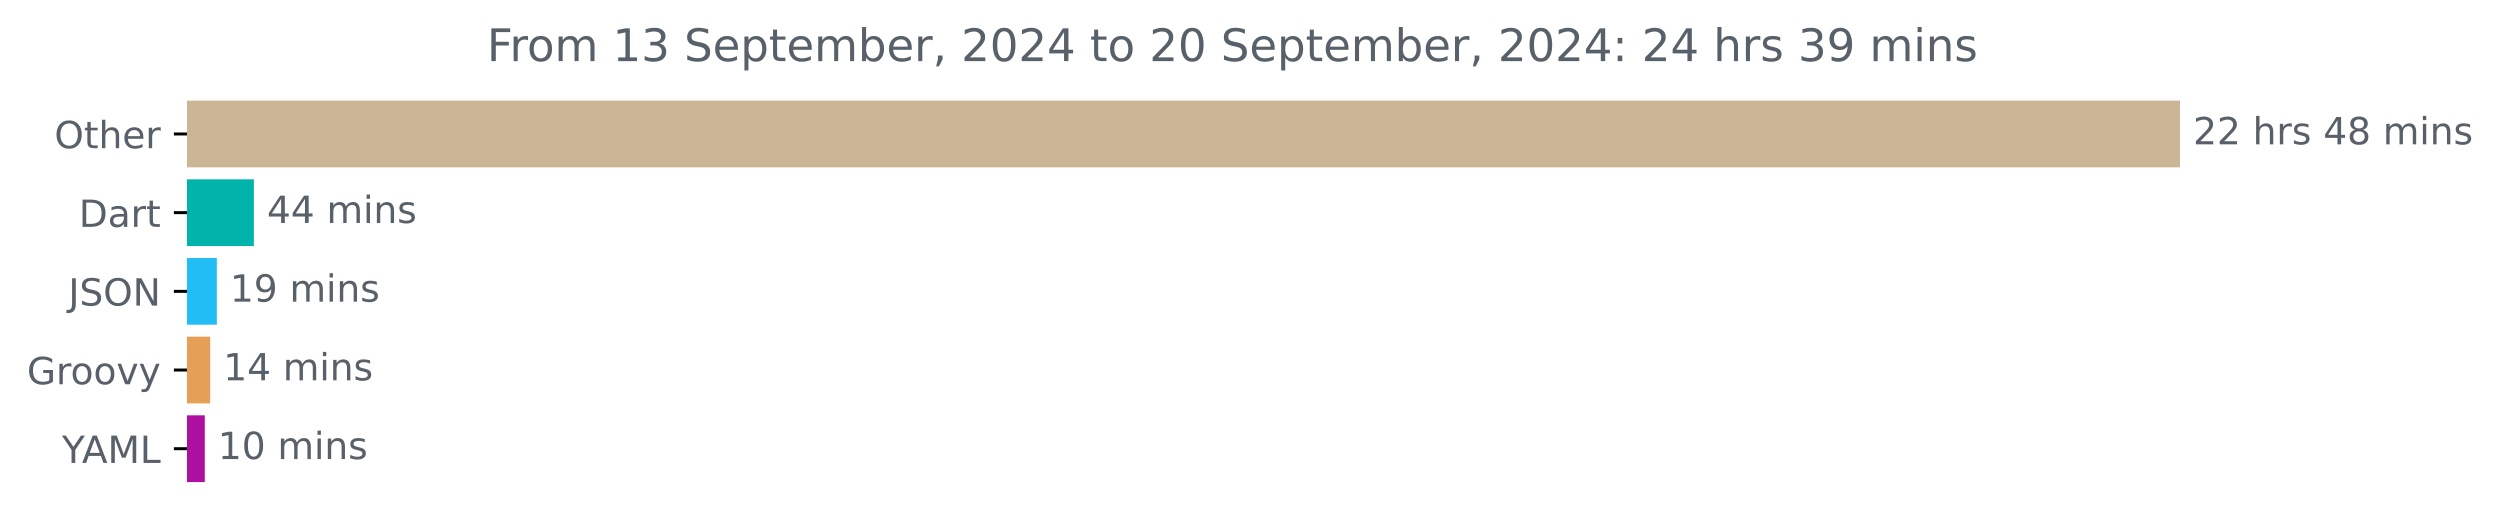
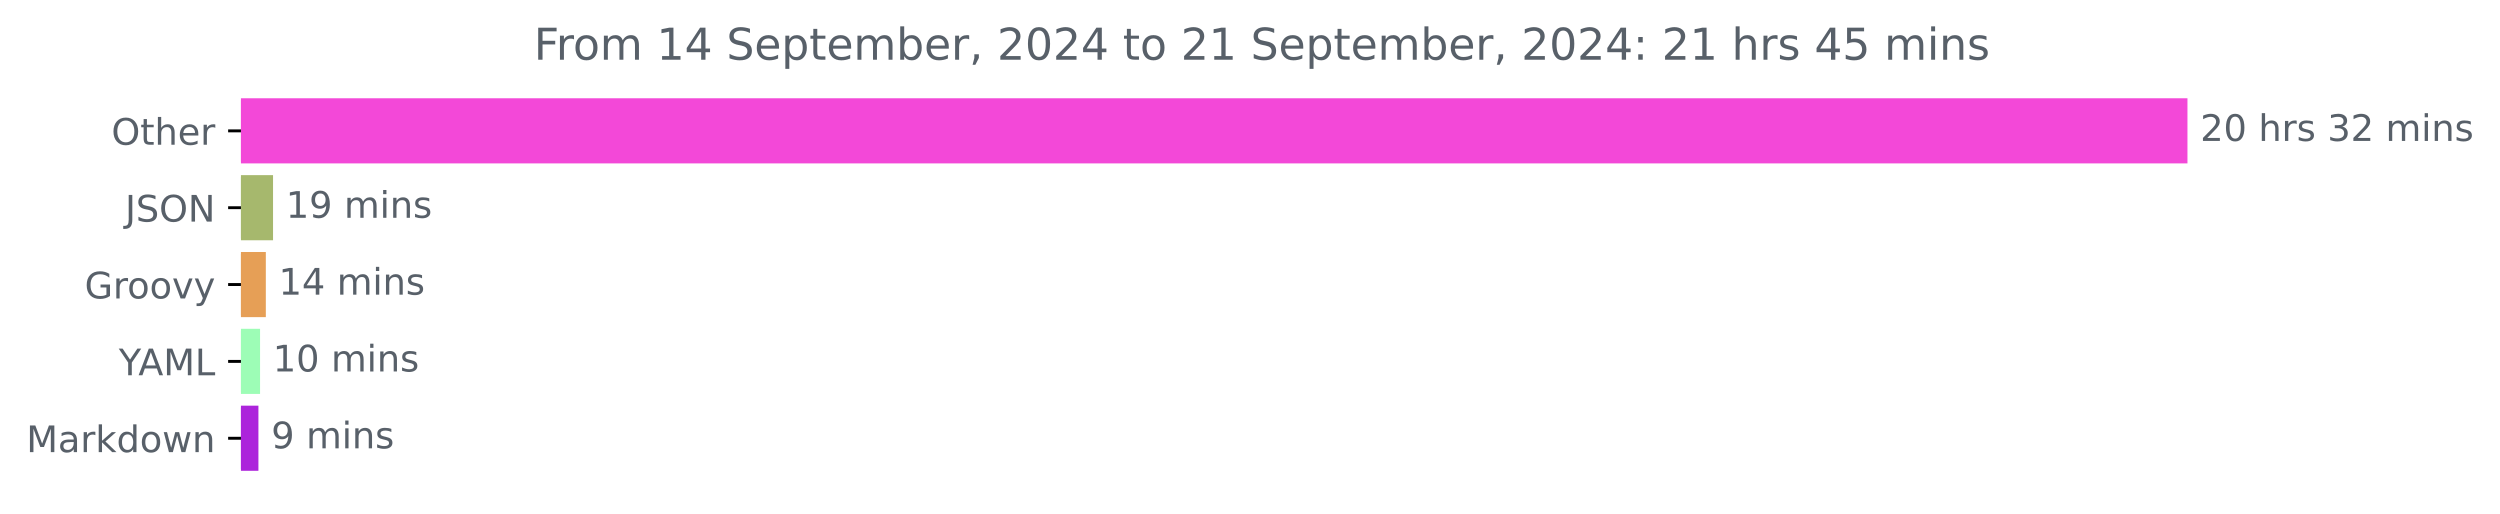
- <svg xmlns="http://www.w3.org/2000/svg" xmlns:xlink="http://www.w3.org/1999/xlink" width="667.246pt" height="140.398pt" viewBox="0 0 667.246 140.398" version="1.1">
+ <svg xmlns="http://www.w3.org/2000/svg" xmlns:xlink="http://www.w3.org/1999/xlink" width="683.177pt" height="140.398pt" viewBox="0 0 683.177 140.398" version="1.1">
  <defs>
    <style type="text/css">*{stroke-linejoin: round; stroke-linecap: butt}</style>
  </defs>
  <g id="figure_1">
    <g id="patch_1">
-       <path d="M 0 140.398  L 667.246 140.398  L 667.246 0  L 0 0  L 0 140.398  z " style="fill: none" />
+       <path d="M 0 140.398  L 683.177 140.398  L 683.177 0  L 0 0  L 0 140.398  z " style="fill: none" />
    </g>
    <g id="axes_1">
      <g id="patch_2">
-         <path d="M 49.909 27.358  L 581.338 27.358  L 581.338 44.158  L 49.909 44.158  z " clip-path="url(#pefd8554f4e)" style="fill: #cab695; stroke: #cab695; stroke-linejoin: miter" />
+         <path d="M 65.841 27.358  L 597.269 27.358  L 597.269 44.158  L 65.841 44.158  z " clip-path="url(#p8287f78d5e)" style="fill: #f348d8; stroke: #f348d8; stroke-linejoin: miter" />
      </g>
      <g id="patch_3">
-         <path d="M 49.909 48.358  L 67.256 48.358  L 67.256 65.158  L 49.909 65.158  z " clip-path="url(#pefd8554f4e)" style="fill: #00b4ab; stroke: #00b4ab; stroke-linejoin: miter" />
+         <path d="M 65.841 48.358  L 74.114 48.358  L 74.114 65.158  L 65.841 65.158  z " clip-path="url(#p8287f78d5e)" style="fill: #a6b86d; stroke: #a6b86d; stroke-linejoin: miter" />
      </g>
      <g id="patch_4">
-         <path d="M 49.909 69.358  L 57.376 69.358  L 57.376 86.158  L 49.909 86.158  z " clip-path="url(#pefd8554f4e)" style="fill: #23bdf5; stroke: #23bdf5; stroke-linejoin: miter" />
+         <path d="M 65.841 69.358  L 72.144 69.358  L 72.144 86.158  L 65.841 86.158  z " clip-path="url(#p8287f78d5e)" style="fill: #e69f56; stroke: #e69f56; stroke-linejoin: miter" />
      </g>
      <g id="patch_5">
-         <path d="M 49.909 90.358  L 55.596 90.358  L 55.596 107.158  L 49.909 107.158  z " clip-path="url(#pefd8554f4e)" style="fill: #e69f56; stroke: #e69f56; stroke-linejoin: miter" />
+         <path d="M 65.841 90.358  L 70.568 90.358  L 70.568 107.158  L 65.841 107.158  z " clip-path="url(#p8287f78d5e)" style="fill: #9dfdb6; stroke: #9dfdb6; stroke-linejoin: miter" />
      </g>
      <g id="patch_6">
-         <path d="M 49.909 111.358  L 54.16 111.358  L 54.16 128.158  L 49.909 128.158  z " clip-path="url(#pefd8554f4e)" style="fill: #ad0fa1; stroke: #ad0fa1; stroke-linejoin: miter" />
+         <path d="M 65.841 111.358  L 70.118 111.358  L 70.118 128.158  L 65.841 128.158  z " clip-path="url(#p8287f78d5e)" style="fill: #ac24db; stroke: #ac24db; stroke-linejoin: miter" />
      </g>
      <g id="matplotlib.axis_1" />
      <g id="matplotlib.axis_2">
        <g id="ytick_1">
          <g id="line2d_1">
            <defs>
-               <path id="me6a93b0184" d="M 0 0  L -3.5 0  " style="stroke: #000000; stroke-width: 0.8" />
+               <path id="m3718c9d645" d="M 0 0  L -3.5 0  " style="stroke: #000000; stroke-width: 0.8" />
            </defs>
            <g>
-               <use xlink:href="#me6a93b0184" x="49.909" y="35.758" style="stroke: #000000; stroke-width: 0.8" />
+               <use xlink:href="#m3718c9d645" x="65.841" y="35.758" style="stroke: #000000; stroke-width: 0.8" />
            </g>
          </g>
          <g id="text_1">
-             <g style="fill: #586069" transform="translate(14.51562 39.55734) scale(0.1 -0.1)">
+             <g style="fill: #586069" transform="translate(30.44687 39.55734) scale(0.1 -0.1)">
              <defs>
                <path id="DejaVuSans-4f" d="M 2522 4238  Q 1834 4238 1429 3725  Q 1025 3213 1025 2328  Q 1025 1447 1429 934  Q 1834 422 2522 422  Q 3209 422 3611 934  Q 4013 1447 4013 2328  Q 4013 3213 3611 3725  Q 3209 4238 2522 4238  z M 2522 4750  Q 3503 4750 4090 4092  Q 4678 3434 4678 2328  Q 4678 1225 4090 567  Q 3503 -91 2522 -91  Q 1538 -91 948 565  Q 359 1222 359 2328  Q 359 3434 948 4092  Q 1538 4750 2522 4750  z " transform="scale(0.015625)" />
                <path id="DejaVuSans-74" d="M 1172 4494  L 1172 3500  L 2356 3500  L 2356 3053  L 1172 3053  L 1172 1153  Q 1172 725 1289 603  Q 1406 481 1766 481  L 2356 481  L 2356 0  L 1766 0  Q 1100 0 847 248  Q 594 497 594 1153  L 594 3053  L 172 3053  L 172 3500  L 594 3500  L 594 4494  L 1172 4494  z " transform="scale(0.015625)" />
                <path id="DejaVuSans-68" d="M 3513 2113  L 3513 0  L 2938 0  L 2938 2094  Q 2938 2591 2744 2837  Q 2550 3084 2163 3084  Q 1697 3084 1428 2787  Q 1159 2491 1159 1978  L 1159 0  L 581 0  L 581 4863  L 1159 4863  L 1159 2956  Q 1366 3272 1645 3428  Q 1925 3584 2291 3584  Q 2894 3584 3203 3211  Q 3513 2838 3513 2113  z " transform="scale(0.015625)" />
                <path id="DejaVuSans-65" d="M 3597 1894  L 3597 1613  L 953 1613  Q 991 1019 1311 708  Q 1631 397 2203 397  Q 2534 397 2845 478  Q 3156 559 3463 722  L 3463 178  Q 3153 47 2828 -22  Q 2503 -91 2169 -91  Q 1331 -91 842 396  Q 353 884 353 1716  Q 353 2575 817 3079  Q 1281 3584 2069 3584  Q 2775 3584 3186 3129  Q 3597 2675 3597 1894  z M 3022 2063  Q 3016 2534 2758 2815  Q 2500 3097 2075 3097  Q 1594 3097 1305 2825  Q 1016 2553 972 2059  L 3022 2063  z " transform="scale(0.015625)" />
                <path id="DejaVuSans-72" d="M 2631 2963  Q 2534 3019 2420 3045  Q 2306 3072 2169 3072  Q 1681 3072 1420 2755  Q 1159 2438 1159 1844  L 1159 0  L 581 0  L 581 3500  L 1159 3500  L 1159 2956  Q 1341 3275 1631 3429  Q 1922 3584 2338 3584  Q 2397 3584 2469 3576  Q 2541 3569 2628 3553  L 2631 2963  z " transform="scale(0.015625)" />
              </defs>
              <use xlink:href="#DejaVuSans-4f" />
              <use xlink:href="#DejaVuSans-74" x="78.711" />
              <use xlink:href="#DejaVuSans-68" x="117.92" />
              <use xlink:href="#DejaVuSans-65" x="181.299" />
              <use xlink:href="#DejaVuSans-72" x="242.822" />
            </g>
          </g>
        </g>
        <g id="ytick_2">
          <g id="line2d_2">
            <g>
-               <use xlink:href="#me6a93b0184" x="49.909" y="56.758" style="stroke: #000000; stroke-width: 0.8" />
+               <use xlink:href="#m3718c9d645" x="65.841" y="56.758" style="stroke: #000000; stroke-width: 0.8" />
            </g>
          </g>
          <g id="text_2">
-             <g style="fill: #586069" transform="translate(21.05 60.55734) scale(0.1 -0.1)">
-               <defs>
-                 <path id="DejaVuSans-44" d="M 1259 4147  L 1259 519  L 2022 519  Q 2988 519 3436 956  Q 3884 1394 3884 2338  Q 3884 3275 3436 3711  Q 2988 4147 2022 4147  L 1259 4147  z M 628 4666  L 1925 4666  Q 3281 4666 3915 4102  Q 4550 3538 4550 2338  Q 4550 1131 3912 565  Q 3275 0 1925 0  L 628 0  L 628 4666  z " transform="scale(0.015625)" />
-                 <path id="DejaVuSans-61" d="M 2194 1759  Q 1497 1759 1228 1600  Q 959 1441 959 1056  Q 959 750 1161 570  Q 1363 391 1709 391  Q 2188 391 2477 730  Q 2766 1069 2766 1631  L 2766 1759  L 2194 1759  z M 3341 1997  L 3341 0  L 2766 0  L 2766 531  Q 2569 213 2275 61  Q 1981 -91 1556 -91  Q 1019 -91 701 211  Q 384 513 384 1019  Q 384 1609 779 1909  Q 1175 2209 1959 2209  L 2766 2209  L 2766 2266  Q 2766 2663 2505 2880  Q 2244 3097 1772 3097  Q 1472 3097 1187 3025  Q 903 2953 641 2809  L 641 3341  Q 956 3463 1253 3523  Q 1550 3584 1831 3584  Q 2591 3584 2966 3190  Q 3341 2797 3341 1997  z " transform="scale(0.015625)" />
-               </defs>
-               <use xlink:href="#DejaVuSans-44" />
-               <use xlink:href="#DejaVuSans-61" x="77.002" />
-               <use xlink:href="#DejaVuSans-72" x="138.281" />
-               <use xlink:href="#DejaVuSans-74" x="179.395" />
-             </g>
-           </g>
-         </g>
-         <g id="ytick_3">
-           <g id="line2d_3">
-             <g>
-               <use xlink:href="#me6a93b0184" x="49.909" y="77.758" style="stroke: #000000; stroke-width: 0.8" />
-             </g>
-           </g>
-           <g id="text_3">
-             <g style="fill: #586069" transform="translate(18.25781 81.55734) scale(0.1 -0.1)">
+             <g style="fill: #586069" transform="translate(34.18906 60.55734) scale(0.1 -0.1)">
              <defs>
                <path id="DejaVuSans-4a" d="M 628 4666  L 1259 4666  L 1259 325  Q 1259 -519 939 -900  Q 619 -1281 -91 -1281  L -331 -1281  L -331 -750  L -134 -750  Q 284 -750 456 -515  Q 628 -281 628 325  L 628 4666  z " transform="scale(0.015625)" />
                <path id="DejaVuSans-53" d="M 3425 4513  L 3425 3897  Q 3066 4069 2747 4153  Q 2428 4238 2131 4238  Q 1616 4238 1336 4038  Q 1056 3838 1056 3469  Q 1056 3159 1242 3001  Q 1428 2844 1947 2747  L 2328 2669  Q 3034 2534 3370 2195  Q 3706 1856 3706 1288  Q 3706 609 3251 259  Q 2797 -91 1919 -91  Q 1588 -91 1214 -16  Q 841 59 441 206  L 441 856  Q 825 641 1194 531  Q 1563 422 1919 422  Q 2459 422 2753 634  Q 3047 847 3047 1241  Q 3047 1584 2836 1778  Q 2625 1972 2144 2069  L 1759 2144  Q 1053 2284 737 2584  Q 422 2884 422 3419  Q 422 4038 858 4394  Q 1294 4750 2059 4750  Q 2388 4750 2728 4690  Q 3069 4631 3425 4513  z " transform="scale(0.015625)" />
                <path id="DejaVuSans-4e" d="M 628 4666  L 1478 4666  L 3547 763  L 3547 4666  L 4159 4666  L 4159 0  L 3309 0  L 1241 3903  L 1241 0  L 628 0  L 628 4666  z " transform="scale(0.015625)" />
              </defs>
              <use xlink:href="#DejaVuSans-4a" />
              <use xlink:href="#DejaVuSans-53" x="29.492" />
              <use xlink:href="#DejaVuSans-4f" x="92.969" />
              <use xlink:href="#DejaVuSans-4e" x="171.68" />
            </g>
          </g>
        </g>
-         <g id="ytick_4">
-           <g id="line2d_4">
-             <g>
-               <use xlink:href="#me6a93b0184" x="49.909" y="98.758" style="stroke: #000000; stroke-width: 0.8" />
-             </g>
-           </g>
-           <g id="text_4">
-             <g style="fill: #586069" transform="translate(7.2 102.5573) scale(0.1 -0.1)">
+         <g id="ytick_3">
+           <g id="line2d_3">
+             <g>
+               <use xlink:href="#m3718c9d645" x="65.841" y="77.758" style="stroke: #000000; stroke-width: 0.8" />
+             </g>
+           </g>
+           <g id="text_3">
+             <g style="fill: #586069" transform="translate(23.13125 81.55734) scale(0.1 -0.1)">
              <defs>
                <path id="DejaVuSans-47" d="M 3809 666  L 3809 1919  L 2778 1919  L 2778 2438  L 4434 2438  L 4434 434  Q 4069 175 3628 42  Q 3188 -91 2688 -91  Q 1594 -91 976 548  Q 359 1188 359 2328  Q 359 3472 976 4111  Q 1594 4750 2688 4750  Q 3144 4750 3555 4637  Q 3966 4525 4313 4306  L 4313 3634  Q 3963 3931 3569 4081  Q 3175 4231 2741 4231  Q 1884 4231 1454 3753  Q 1025 3275 1025 2328  Q 1025 1384 1454 906  Q 1884 428 2741 428  Q 3075 428 3337 486  Q 3600 544 3809 666  z " transform="scale(0.015625)" />
                <path id="DejaVuSans-6f" d="M 1959 3097  Q 1497 3097 1228 2736  Q 959 2375 959 1747  Q 959 1119 1226 758  Q 1494 397 1959 397  Q 2419 397 2687 759  Q 2956 1122 2956 1747  Q 2956 2369 2687 2733  Q 2419 3097 1959 3097  z M 1959 3584  Q 2709 3584 3137 3096  Q 3566 2609 3566 1747  Q 3566 888 3137 398  Q 2709 -91 1959 -91  Q 1206 -91 779 398  Q 353 888 353 1747  Q 353 2609 779 3096  Q 1206 3584 1959 3584  z " transform="scale(0.015625)" />
                <path id="DejaVuSans-76" d="M 191 3500  L 800 3500  L 1894 563  L 2988 3500  L 3597 3500  L 2284 0  L 1503 0  L 191 3500  z " transform="scale(0.015625)" />
                <path id="DejaVuSans-79" d="M 2059 -325  Q 1816 -950 1584 -1140  Q 1353 -1331 966 -1331  L 506 -1331  L 506 -850  L 844 -850  Q 1081 -850 1212 -737  Q 1344 -625 1503 -206  L 1606 56  L 191 3500  L 800 3500  L 1894 763  L 2988 3500  L 3597 3500  L 2059 -325  z " transform="scale(0.015625)" />
              </defs>
              <use xlink:href="#DejaVuSans-47" />
              <use xlink:href="#DejaVuSans-72" x="77.49" />
              <use xlink:href="#DejaVuSans-6f" x="116.354" />
              <use xlink:href="#DejaVuSans-6f" x="177.535" />
              <use xlink:href="#DejaVuSans-76" x="238.717" />
              <use xlink:href="#DejaVuSans-79" x="297.896" />
            </g>
          </g>
        </g>
-         <g id="ytick_5">
-           <g id="line2d_5">
-             <g>
-               <use xlink:href="#me6a93b0184" x="49.909" y="119.758" style="stroke: #000000; stroke-width: 0.8" />
-             </g>
-           </g>
-           <g id="text_5">
-             <g style="fill: #586069" transform="translate(16.53594 123.5573) scale(0.1 -0.1)">
+         <g id="ytick_4">
+           <g id="line2d_4">
+             <g>
+               <use xlink:href="#m3718c9d645" x="65.841" y="98.758" style="stroke: #000000; stroke-width: 0.8" />
+             </g>
+           </g>
+           <g id="text_4">
+             <g style="fill: #586069" transform="translate(32.46719 102.5573) scale(0.1 -0.1)">
              <defs>
                <path id="DejaVuSans-59" d="M -13 4666  L 666 4666  L 1959 2747  L 3244 4666  L 3922 4666  L 2272 2222  L 2272 0  L 1638 0  L 1638 2222  L -13 4666  z " transform="scale(0.015625)" />
                <path id="DejaVuSans-41" d="M 2188 4044  L 1331 1722  L 3047 1722  L 2188 4044  z M 1831 4666  L 2547 4666  L 4325 0  L 3669 0  L 3244 1197  L 1141 1197  L 716 0  L 50 0  L 1831 4666  z " transform="scale(0.015625)" />
                <path id="DejaVuSans-4d" d="M 628 4666  L 1569 4666  L 2759 1491  L 3956 4666  L 4897 4666  L 4897 0  L 4281 0  L 4281 4097  L 3078 897  L 2444 897  L 1241 4097  L 1241 0  L 628 0  L 628 4666  z " transform="scale(0.015625)" />
                <path id="DejaVuSans-4c" d="M 628 4666  L 1259 4666  L 1259 531  L 3531 531  L 3531 0  L 628 0  L 628 4666  z " transform="scale(0.015625)" />
              </defs>
              <use xlink:href="#DejaVuSans-59" />
              <use xlink:href="#DejaVuSans-41" x="53.334" />
              <use xlink:href="#DejaVuSans-4d" x="121.742" />
              <use xlink:href="#DejaVuSans-4c" x="208.021" />
            </g>
          </g>
        </g>
+         <g id="ytick_5">
+           <g id="line2d_5">
+             <g>
+               <use xlink:href="#m3718c9d645" x="65.841" y="119.758" style="stroke: #000000; stroke-width: 0.8" />
+             </g>
+           </g>
+           <g id="text_5">
+             <g style="fill: #586069" transform="translate(7.2 123.5573) scale(0.1 -0.1)">
+               <defs>
+                 <path id="DejaVuSans-61" d="M 2194 1759  Q 1497 1759 1228 1600  Q 959 1441 959 1056  Q 959 750 1161 570  Q 1363 391 1709 391  Q 2188 391 2477 730  Q 2766 1069 2766 1631  L 2766 1759  L 2194 1759  z M 3341 1997  L 3341 0  L 2766 0  L 2766 531  Q 2569 213 2275 61  Q 1981 -91 1556 -91  Q 1019 -91 701 211  Q 384 513 384 1019  Q 384 1609 779 1909  Q 1175 2209 1959 2209  L 2766 2209  L 2766 2266  Q 2766 2663 2505 2880  Q 2244 3097 1772 3097  Q 1472 3097 1187 3025  Q 903 2953 641 2809  L 641 3341  Q 956 3463 1253 3523  Q 1550 3584 1831 3584  Q 2591 3584 2966 3190  Q 3341 2797 3341 1997  z " transform="scale(0.015625)" />
+                 <path id="DejaVuSans-6b" d="M 581 4863  L 1159 4863  L 1159 1991  L 2875 3500  L 3609 3500  L 1753 1863  L 3688 0  L 2938 0  L 1159 1709  L 1159 0  L 581 0  L 581 4863  z " transform="scale(0.015625)" />
+                 <path id="DejaVuSans-64" d="M 2906 2969  L 2906 4863  L 3481 4863  L 3481 0  L 2906 0  L 2906 525  Q 2725 213 2448 61  Q 2172 -91 1784 -91  Q 1150 -91 751 415  Q 353 922 353 1747  Q 353 2572 751 3078  Q 1150 3584 1784 3584  Q 2172 3584 2448 3432  Q 2725 3281 2906 2969  z M 947 1747  Q 947 1113 1208 752  Q 1469 391 1925 391  Q 2381 391 2643 752  Q 2906 1113 2906 1747  Q 2906 2381 2643 2742  Q 2381 3103 1925 3103  Q 1469 3103 1208 2742  Q 947 2381 947 1747  z " transform="scale(0.015625)" />
+                 <path id="DejaVuSans-77" d="M 269 3500  L 844 3500  L 1563 769  L 2278 3500  L 2956 3500  L 3675 769  L 4391 3500  L 4966 3500  L 4050 0  L 3372 0  L 2619 2869  L 1863 0  L 1184 0  L 269 3500  z " transform="scale(0.015625)" />
+                 <path id="DejaVuSans-6e" d="M 3513 2113  L 3513 0  L 2938 0  L 2938 2094  Q 2938 2591 2744 2837  Q 2550 3084 2163 3084  Q 1697 3084 1428 2787  Q 1159 2491 1159 1978  L 1159 0  L 581 0  L 581 3500  L 1159 3500  L 1159 2956  Q 1366 3272 1645 3428  Q 1925 3584 2291 3584  Q 2894 3584 3203 3211  Q 3513 2838 3513 2113  z " transform="scale(0.015625)" />
+               </defs>
+               <use xlink:href="#DejaVuSans-4d" />
+               <use xlink:href="#DejaVuSans-61" x="86.279" />
+               <use xlink:href="#DejaVuSans-72" x="147.559" />
+               <use xlink:href="#DejaVuSans-6b" x="188.672" />
+               <use xlink:href="#DejaVuSans-64" x="246.582" />
+               <use xlink:href="#DejaVuSans-6f" x="310.059" />
+               <use xlink:href="#DejaVuSans-77" x="371.24" />
+               <use xlink:href="#DejaVuSans-6e" x="453.027" />
+             </g>
+           </g>
+         </g>
      </g>
      <g id="text_6">
-         <g style="fill: #586069" transform="translate(585.3379 38.5175) scale(0.1 -0.1)">
+         <g style="fill: #586069" transform="translate(601.2692 38.5175) scale(0.1 -0.1)">
          <defs>
            <path id="DejaVuSans-32" d="M 1228 531  L 3431 531  L 3431 0  L 469 0  L 469 531  Q 828 903 1448 1529  Q 2069 2156 2228 2338  Q 2531 2678 2651 2914  Q 2772 3150 2772 3378  Q 2772 3750 2511 3984  Q 2250 4219 1831 4219  Q 1534 4219 1204 4116  Q 875 4013 500 3803  L 500 4441  Q 881 4594 1212 4672  Q 1544 4750 1819 4750  Q 2544 4750 2975 4387  Q 3406 4025 3406 3419  Q 3406 3131 3298 2873  Q 3191 2616 2906 2266  Q 2828 2175 2409 1742  Q 1991 1309 1228 531  z " transform="scale(0.015625)" />
+             <path id="DejaVuSans-30" d="M 2034 4250  Q 1547 4250 1301 3770  Q 1056 3291 1056 2328  Q 1056 1369 1301 889  Q 1547 409 2034 409  Q 2525 409 2770 889  Q 3016 1369 3016 2328  Q 3016 3291 2770 3770  Q 2525 4250 2034 4250  z M 2034 4750  Q 2819 4750 3233 4129  Q 3647 3509 3647 2328  Q 3647 1150 3233 529  Q 2819 -91 2034 -91  Q 1250 -91 836 529  Q 422 1150 422 2328  Q 422 3509 836 4129  Q 1250 4750 2034 4750  z " transform="scale(0.015625)" />
            <path id="DejaVuSans-20" transform="scale(0.015625)" />
            <path id="DejaVuSans-73" d="M 2834 3397  L 2834 2853  Q 2591 2978 2328 3040  Q 2066 3103 1784 3103  Q 1356 3103 1142 2972  Q 928 2841 928 2578  Q 928 2378 1081 2264  Q 1234 2150 1697 2047  L 1894 2003  Q 2506 1872 2764 1633  Q 3022 1394 3022 966  Q 3022 478 2636 193  Q 2250 -91 1575 -91  Q 1294 -91 989 -36  Q 684 19 347 128  L 347 722  Q 666 556 975 473  Q 1284 391 1588 391  Q 1994 391 2212 530  Q 2431 669 2431 922  Q 2431 1156 2273 1281  Q 2116 1406 1581 1522  L 1381 1569  Q 847 1681 609 1914  Q 372 2147 372 2553  Q 372 3047 722 3315  Q 1072 3584 1716 3584  Q 2034 3584 2315 3537  Q 2597 3491 2834 3397  z " transform="scale(0.015625)" />
-             <path id="DejaVuSans-34" d="M 2419 4116  L 825 1625  L 2419 1625  L 2419 4116  z M 2253 4666  L 3047 4666  L 3047 1625  L 3713 1625  L 3713 1100  L 3047 1100  L 3047 0  L 2419 0  L 2419 1100  L 313 1100  L 313 1709  L 2253 4666  z " transform="scale(0.015625)" />
-             <path id="DejaVuSans-38" d="M 2034 2216  Q 1584 2216 1326 1975  Q 1069 1734 1069 1313  Q 1069 891 1326 650  Q 1584 409 2034 409  Q 2484 409 2743 651  Q 3003 894 3003 1313  Q 3003 1734 2745 1975  Q 2488 2216 2034 2216  z M 1403 2484  Q 997 2584 770 2862  Q 544 3141 544 3541  Q 544 4100 942 4425  Q 1341 4750 2034 4750  Q 2731 4750 3128 4425  Q 3525 4100 3525 3541  Q 3525 3141 3298 2862  Q 3072 2584 2669 2484  Q 3125 2378 3379 2068  Q 3634 1759 3634 1313  Q 3634 634 3220 271  Q 2806 -91 2034 -91  Q 1263 -91 848 271  Q 434 634 434 1313  Q 434 1759 690 2068  Q 947 2378 1403 2484  z M 1172 3481  Q 1172 3119 1398 2916  Q 1625 2713 2034 2713  Q 2441 2713 2670 2916  Q 2900 3119 2900 3481  Q 2900 3844 2670 4047  Q 2441 4250 2034 4250  Q 1625 4250 1398 4047  Q 1172 3844 1172 3481  z " transform="scale(0.015625)" />
+             <path id="DejaVuSans-33" d="M 2597 2516  Q 3050 2419 3304 2112  Q 3559 1806 3559 1356  Q 3559 666 3084 287  Q 2609 -91 1734 -91  Q 1441 -91 1130 -33  Q 819 25 488 141  L 488 750  Q 750 597 1062 519  Q 1375 441 1716 441  Q 2309 441 2620 675  Q 2931 909 2931 1356  Q 2931 1769 2642 2001  Q 2353 2234 1838 2234  L 1294 2234  L 1294 2753  L 1863 2753  Q 2328 2753 2575 2939  Q 2822 3125 2822 3475  Q 2822 3834 2567 4026  Q 2313 4219 1838 4219  Q 1578 4219 1281 4162  Q 984 4106 628 3988  L 628 4550  Q 988 4650 1302 4700  Q 1616 4750 1894 4750  Q 2613 4750 3031 4423  Q 3450 4097 3450 3541  Q 3450 3153 3228 2886  Q 3006 2619 2597 2516  z " transform="scale(0.015625)" />
            <path id="DejaVuSans-6d" d="M 3328 2828  Q 3544 3216 3844 3400  Q 4144 3584 4550 3584  Q 5097 3584 5394 3201  Q 5691 2819 5691 2113  L 5691 0  L 5113 0  L 5113 2094  Q 5113 2597 4934 2840  Q 4756 3084 4391 3084  Q 3944 3084 3684 2787  Q 3425 2491 3425 1978  L 3425 0  L 2847 0  L 2847 2094  Q 2847 2600 2669 2842  Q 2491 3084 2119 3084  Q 1678 3084 1418 2786  Q 1159 2488 1159 1978  L 1159 0  L 581 0  L 581 3500  L 1159 3500  L 1159 2956  Q 1356 3278 1631 3431  Q 1906 3584 2284 3584  Q 2666 3584 2933 3390  Q 3200 3197 3328 2828  z " transform="scale(0.015625)" />
            <path id="DejaVuSans-69" d="M 603 3500  L 1178 3500  L 1178 0  L 603 0  L 603 3500  z M 603 4863  L 1178 4863  L 1178 4134  L 603 4134  L 603 4863  z " transform="scale(0.015625)" />
-             <path id="DejaVuSans-6e" d="M 3513 2113  L 3513 0  L 2938 0  L 2938 2094  Q 2938 2591 2744 2837  Q 2550 3084 2163 3084  Q 1697 3084 1428 2787  Q 1159 2491 1159 1978  L 1159 0  L 581 0  L 581 3500  L 1159 3500  L 1159 2956  Q 1366 3272 1645 3428  Q 1925 3584 2291 3584  Q 2894 3584 3203 3211  Q 3513 2838 3513 2113  z " transform="scale(0.015625)" />
          </defs>
          <use xlink:href="#DejaVuSans-32" />
-           <use xlink:href="#DejaVuSans-32" x="63.623" />
+           <use xlink:href="#DejaVuSans-30" x="63.623" />
          <use xlink:href="#DejaVuSans-20" x="127.246" />
          <use xlink:href="#DejaVuSans-68" x="159.033" />
          <use xlink:href="#DejaVuSans-72" x="222.412" />
          <use xlink:href="#DejaVuSans-73" x="263.525" />
          <use xlink:href="#DejaVuSans-20" x="315.625" />
-           <use xlink:href="#DejaVuSans-34" x="347.412" />
-           <use xlink:href="#DejaVuSans-38" x="411.035" />
+           <use xlink:href="#DejaVuSans-33" x="347.412" />
+           <use xlink:href="#DejaVuSans-32" x="411.035" />
          <use xlink:href="#DejaVuSans-20" x="474.658" />
          <use xlink:href="#DejaVuSans-6d" x="506.445" />
          <use xlink:href="#DejaVuSans-69" x="603.857" />
          <use xlink:href="#DejaVuSans-6e" x="631.641" />
          <use xlink:href="#DejaVuSans-73" x="695.02" />
        </g>
      </g>
      <g id="text_7">
-         <g style="fill: #586069" transform="translate(71.25605 59.5175) scale(0.1 -0.1)">
-           <use xlink:href="#DejaVuSans-34" />
-           <use xlink:href="#DejaVuSans-34" x="63.623" />
-           <use xlink:href="#DejaVuSans-20" x="127.246" />
-           <use xlink:href="#DejaVuSans-6d" x="159.033" />
-           <use xlink:href="#DejaVuSans-69" x="256.445" />
-           <use xlink:href="#DejaVuSans-6e" x="284.229" />
-           <use xlink:href="#DejaVuSans-73" x="347.607" />
-         </g>
-       </g>
-       <g id="text_8">
-         <g style="fill: #586069" transform="translate(61.37649 80.5175) scale(0.1 -0.1)">
+         <g style="fill: #586069" transform="translate(78.1143 59.5175) scale(0.1 -0.1)">
          <defs>
            <path id="DejaVuSans-31" d="M 794 531  L 1825 531  L 1825 4091  L 703 3866  L 703 4441  L 1819 4666  L 2450 4666  L 2450 531  L 3481 531  L 3481 0  L 794 0  L 794 531  z " transform="scale(0.015625)" />
            <path id="DejaVuSans-39" d="M 703 97  L 703 672  Q 941 559 1184 500  Q 1428 441 1663 441  Q 2288 441 2617 861  Q 2947 1281 2994 2138  Q 2813 1869 2534 1725  Q 2256 1581 1919 1581  Q 1219 1581 811 2004  Q 403 2428 403 3163  Q 403 3881 828 4315  Q 1253 4750 1959 4750  Q 2769 4750 3195 4129  Q 3622 3509 3622 2328  Q 3622 1225 3098 567  Q 2575 -91 1691 -91  Q 1453 -91 1209 -44  Q 966 3 703 97  z M 1959 2075  Q 2384 2075 2632 2365  Q 2881 2656 2881 3163  Q 2881 3666 2632 3958  Q 2384 4250 1959 4250  Q 1534 4250 1286 3958  Q 1038 3666 1038 3163  Q 1038 2656 1286 2365  Q 1534 2075 1959 2075  z " transform="scale(0.015625)" />
          </defs>
          <use xlink:href="#DejaVuSans-31" />
          <use xlink:href="#DejaVuSans-39" x="63.623" />
          <use xlink:href="#DejaVuSans-20" x="127.246" />
          <use xlink:href="#DejaVuSans-6d" x="159.033" />
          <use xlink:href="#DejaVuSans-69" x="256.445" />
          <use xlink:href="#DejaVuSans-6e" x="284.229" />
          <use xlink:href="#DejaVuSans-73" x="347.607" />
        </g>
      </g>
-       <g id="text_9">
-         <g style="fill: #586069" transform="translate(59.59587 101.5175) scale(0.1 -0.1)">
+       <g id="text_8">
+         <g style="fill: #586069" transform="translate(76.14437 80.5175) scale(0.1 -0.1)">
+           <defs>
+             <path id="DejaVuSans-34" d="M 2419 4116  L 825 1625  L 2419 1625  L 2419 4116  z M 2253 4666  L 3047 4666  L 3047 1625  L 3713 1625  L 3713 1100  L 3047 1100  L 3047 0  L 2419 0  L 2419 1100  L 313 1100  L 313 1709  L 2253 4666  z " transform="scale(0.015625)" />
+           </defs>
          <use xlink:href="#DejaVuSans-31" />
          <use xlink:href="#DejaVuSans-34" x="63.623" />
          <use xlink:href="#DejaVuSans-20" x="127.246" />
          <use xlink:href="#DejaVuSans-6d" x="159.033" />
          <use xlink:href="#DejaVuSans-69" x="256.445" />
          <use xlink:href="#DejaVuSans-6e" x="284.229" />
          <use xlink:href="#DejaVuSans-73" x="347.607" />
        </g>
      </g>
-       <g id="text_10">
-         <g style="fill: #586069" transform="translate(58.15989 122.5175) scale(0.1 -0.1)">
-           <defs>
-             <path id="DejaVuSans-30" d="M 2034 4250  Q 1547 4250 1301 3770  Q 1056 3291 1056 2328  Q 1056 1369 1301 889  Q 1547 409 2034 409  Q 2525 409 2770 889  Q 3016 1369 3016 2328  Q 3016 3291 2770 3770  Q 2525 4250 2034 4250  z M 2034 4750  Q 2819 4750 3233 4129  Q 3647 3509 3647 2328  Q 3647 1150 3233 529  Q 2819 -91 2034 -91  Q 1250 -91 836 529  Q 422 1150 422 2328  Q 422 3509 836 4129  Q 1250 4750 2034 4750  z " transform="scale(0.015625)" />
-           </defs>
+       <g id="text_9">
+         <g style="fill: #586069" transform="translate(74.56844 101.5175) scale(0.1 -0.1)">
          <use xlink:href="#DejaVuSans-31" />
          <use xlink:href="#DejaVuSans-30" x="63.623" />
          <use xlink:href="#DejaVuSans-20" x="127.246" />
          <use xlink:href="#DejaVuSans-6d" x="159.033" />
          <use xlink:href="#DejaVuSans-69" x="256.445" />
          <use xlink:href="#DejaVuSans-6e" x="284.229" />
          <use xlink:href="#DejaVuSans-73" x="347.607" />
        </g>
      </g>
+       <g id="text_10">
+         <g style="fill: #586069" transform="translate(74.11817 122.5175) scale(0.1 -0.1)">
+           <use xlink:href="#DejaVuSans-39" />
+           <use xlink:href="#DejaVuSans-20" x="63.623" />
+           <use xlink:href="#DejaVuSans-6d" x="95.41" />
+           <use xlink:href="#DejaVuSans-69" x="192.822" />
+           <use xlink:href="#DejaVuSans-6e" x="220.605" />
+           <use xlink:href="#DejaVuSans-73" x="283.984" />
+         </g>
+       </g>
      <g id="text_11">
-         <g style="fill: #586069" transform="translate(129.9663 16.31812) scale(0.12 -0.12)">
+         <g style="fill: #586069" transform="translate(145.8975 16.31812) scale(0.12 -0.12)">
          <defs>
            <path id="DejaVuSans-46" d="M 628 4666  L 3309 4666  L 3309 4134  L 1259 4134  L 1259 2759  L 3109 2759  L 3109 2228  L 1259 2228  L 1259 0  L 628 0  L 628 4666  z " transform="scale(0.015625)" />
-             <path id="DejaVuSans-33" d="M 2597 2516  Q 3050 2419 3304 2112  Q 3559 1806 3559 1356  Q 3559 666 3084 287  Q 2609 -91 1734 -91  Q 1441 -91 1130 -33  Q 819 25 488 141  L 488 750  Q 750 597 1062 519  Q 1375 441 1716 441  Q 2309 441 2620 675  Q 2931 909 2931 1356  Q 2931 1769 2642 2001  Q 2353 2234 1838 2234  L 1294 2234  L 1294 2753  L 1863 2753  Q 2328 2753 2575 2939  Q 2822 3125 2822 3475  Q 2822 3834 2567 4026  Q 2313 4219 1838 4219  Q 1578 4219 1281 4162  Q 984 4106 628 3988  L 628 4550  Q 988 4650 1302 4700  Q 1616 4750 1894 4750  Q 2613 4750 3031 4423  Q 3450 4097 3450 3541  Q 3450 3153 3228 2886  Q 3006 2619 2597 2516  z " transform="scale(0.015625)" />
            <path id="DejaVuSans-70" d="M 1159 525  L 1159 -1331  L 581 -1331  L 581 3500  L 1159 3500  L 1159 2969  Q 1341 3281 1617 3432  Q 1894 3584 2278 3584  Q 2916 3584 3314 3078  Q 3713 2572 3713 1747  Q 3713 922 3314 415  Q 2916 -91 2278 -91  Q 1894 -91 1617 61  Q 1341 213 1159 525  z M 3116 1747  Q 3116 2381 2855 2742  Q 2594 3103 2138 3103  Q 1681 3103 1420 2742  Q 1159 2381 1159 1747  Q 1159 1113 1420 752  Q 1681 391 2138 391  Q 2594 391 2855 752  Q 3116 1113 3116 1747  z " transform="scale(0.015625)" />
            <path id="DejaVuSans-62" d="M 3116 1747  Q 3116 2381 2855 2742  Q 2594 3103 2138 3103  Q 1681 3103 1420 2742  Q 1159 2381 1159 1747  Q 1159 1113 1420 752  Q 1681 391 2138 391  Q 2594 391 2855 752  Q 3116 1113 3116 1747  z M 1159 2969  Q 1341 3281 1617 3432  Q 1894 3584 2278 3584  Q 2916 3584 3314 3078  Q 3713 2572 3713 1747  Q 3713 922 3314 415  Q 2916 -91 2278 -91  Q 1894 -91 1617 61  Q 1341 213 1159 525  L 1159 0  L 581 0  L 581 4863  L 1159 4863  L 1159 2969  z " transform="scale(0.015625)" />
            <path id="DejaVuSans-2c" d="M 750 794  L 1409 794  L 1409 256  L 897 -744  L 494 -744  L 750 256  L 750 794  z " transform="scale(0.015625)" />
            <path id="DejaVuSans-3a" d="M 750 794  L 1409 794  L 1409 0  L 750 0  L 750 794  z M 750 3309  L 1409 3309  L 1409 2516  L 750 2516  L 750 3309  z " transform="scale(0.015625)" />
+             <path id="DejaVuSans-35" d="M 691 4666  L 3169 4666  L 3169 4134  L 1269 4134  L 1269 2991  Q 1406 3038 1543 3061  Q 1681 3084 1819 3084  Q 2600 3084 3056 2656  Q 3513 2228 3513 1497  Q 3513 744 3044 326  Q 2575 -91 1722 -91  Q 1428 -91 1123 -41  Q 819 9 494 109  L 494 744  Q 775 591 1075 516  Q 1375 441 1709 441  Q 2250 441 2565 725  Q 2881 1009 2881 1497  Q 2881 1984 2565 2268  Q 2250 2553 1709 2553  Q 1456 2553 1204 2497  Q 953 2441 691 2322  L 691 4666  z " transform="scale(0.015625)" />
          </defs>
          <use xlink:href="#DejaVuSans-46" />
          <use xlink:href="#DejaVuSans-72" x="50.27" />
          <use xlink:href="#DejaVuSans-6f" x="89.133" />
          <use xlink:href="#DejaVuSans-6d" x="150.314" />
          <use xlink:href="#DejaVuSans-20" x="247.727" />
          <use xlink:href="#DejaVuSans-31" x="279.514" />
-           <use xlink:href="#DejaVuSans-33" x="343.137" />
+           <use xlink:href="#DejaVuSans-34" x="343.137" />
          <use xlink:href="#DejaVuSans-20" x="406.76" />
          <use xlink:href="#DejaVuSans-53" x="438.547" />
          <use xlink:href="#DejaVuSans-65" x="502.023" />
          <use xlink:href="#DejaVuSans-70" x="563.547" />
          <use xlink:href="#DejaVuSans-74" x="627.023" />
          <use xlink:href="#DejaVuSans-65" x="666.232" />
          <use xlink:href="#DejaVuSans-6d" x="727.756" />
          <use xlink:href="#DejaVuSans-62" x="825.168" />
          <use xlink:href="#DejaVuSans-65" x="888.645" />
          <use xlink:href="#DejaVuSans-72" x="950.168" />
          <use xlink:href="#DejaVuSans-2c" x="991.281" />
          <use xlink:href="#DejaVuSans-20" x="1023.068" />
          <use xlink:href="#DejaVuSans-32" x="1054.855" />
          <use xlink:href="#DejaVuSans-30" x="1118.479" />
          <use xlink:href="#DejaVuSans-32" x="1182.102" />
          <use xlink:href="#DejaVuSans-34" x="1245.725" />
          <use xlink:href="#DejaVuSans-20" x="1309.348" />
          <use xlink:href="#DejaVuSans-74" x="1341.135" />
          <use xlink:href="#DejaVuSans-6f" x="1380.344" />
          <use xlink:href="#DejaVuSans-20" x="1441.525" />
          <use xlink:href="#DejaVuSans-32" x="1473.312" />
-           <use xlink:href="#DejaVuSans-30" x="1536.936" />
+           <use xlink:href="#DejaVuSans-31" x="1536.936" />
          <use xlink:href="#DejaVuSans-20" x="1600.559" />
          <use xlink:href="#DejaVuSans-53" x="1632.346" />
          <use xlink:href="#DejaVuSans-65" x="1695.822" />
          <use xlink:href="#DejaVuSans-70" x="1757.346" />
          <use xlink:href="#DejaVuSans-74" x="1820.822" />
          <use xlink:href="#DejaVuSans-65" x="1860.031" />
          <use xlink:href="#DejaVuSans-6d" x="1921.555" />
          <use xlink:href="#DejaVuSans-62" x="2018.967" />
          <use xlink:href="#DejaVuSans-65" x="2082.443" />
          <use xlink:href="#DejaVuSans-72" x="2143.967" />
          <use xlink:href="#DejaVuSans-2c" x="2185.08" />
          <use xlink:href="#DejaVuSans-20" x="2216.867" />
          <use xlink:href="#DejaVuSans-32" x="2248.654" />
          <use xlink:href="#DejaVuSans-30" x="2312.277" />
          <use xlink:href="#DejaVuSans-32" x="2375.9" />
          <use xlink:href="#DejaVuSans-34" x="2439.523" />
          <use xlink:href="#DejaVuSans-3a" x="2503.146" />
          <use xlink:href="#DejaVuSans-20" x="2536.838" />
          <use xlink:href="#DejaVuSans-32" x="2568.625" />
-           <use xlink:href="#DejaVuSans-34" x="2632.248" />
+           <use xlink:href="#DejaVuSans-31" x="2632.248" />
          <use xlink:href="#DejaVuSans-20" x="2695.871" />
          <use xlink:href="#DejaVuSans-68" x="2727.658" />
          <use xlink:href="#DejaVuSans-72" x="2791.037" />
          <use xlink:href="#DejaVuSans-73" x="2832.15" />
          <use xlink:href="#DejaVuSans-20" x="2884.25" />
-           <use xlink:href="#DejaVuSans-33" x="2916.037" />
-           <use xlink:href="#DejaVuSans-39" x="2979.66" />
+           <use xlink:href="#DejaVuSans-34" x="2916.037" />
+           <use xlink:href="#DejaVuSans-35" x="2979.66" />
          <use xlink:href="#DejaVuSans-20" x="3043.283" />
          <use xlink:href="#DejaVuSans-6d" x="3075.07" />
          <use xlink:href="#DejaVuSans-69" x="3172.482" />
          <use xlink:href="#DejaVuSans-6e" x="3200.266" />
          <use xlink:href="#DejaVuSans-73" x="3263.645" />
        </g>
      </g>
    </g>
  </g>
  <defs>
-     <clipPath id="pefd8554f4e">
-       <rect x="49.909" y="22.318" width="558" height="110.88" />
+     <clipPath id="p8287f78d5e">
+       <rect x="65.841" y="22.318" width="558" height="110.88" />
    </clipPath>
  </defs>
</svg>
